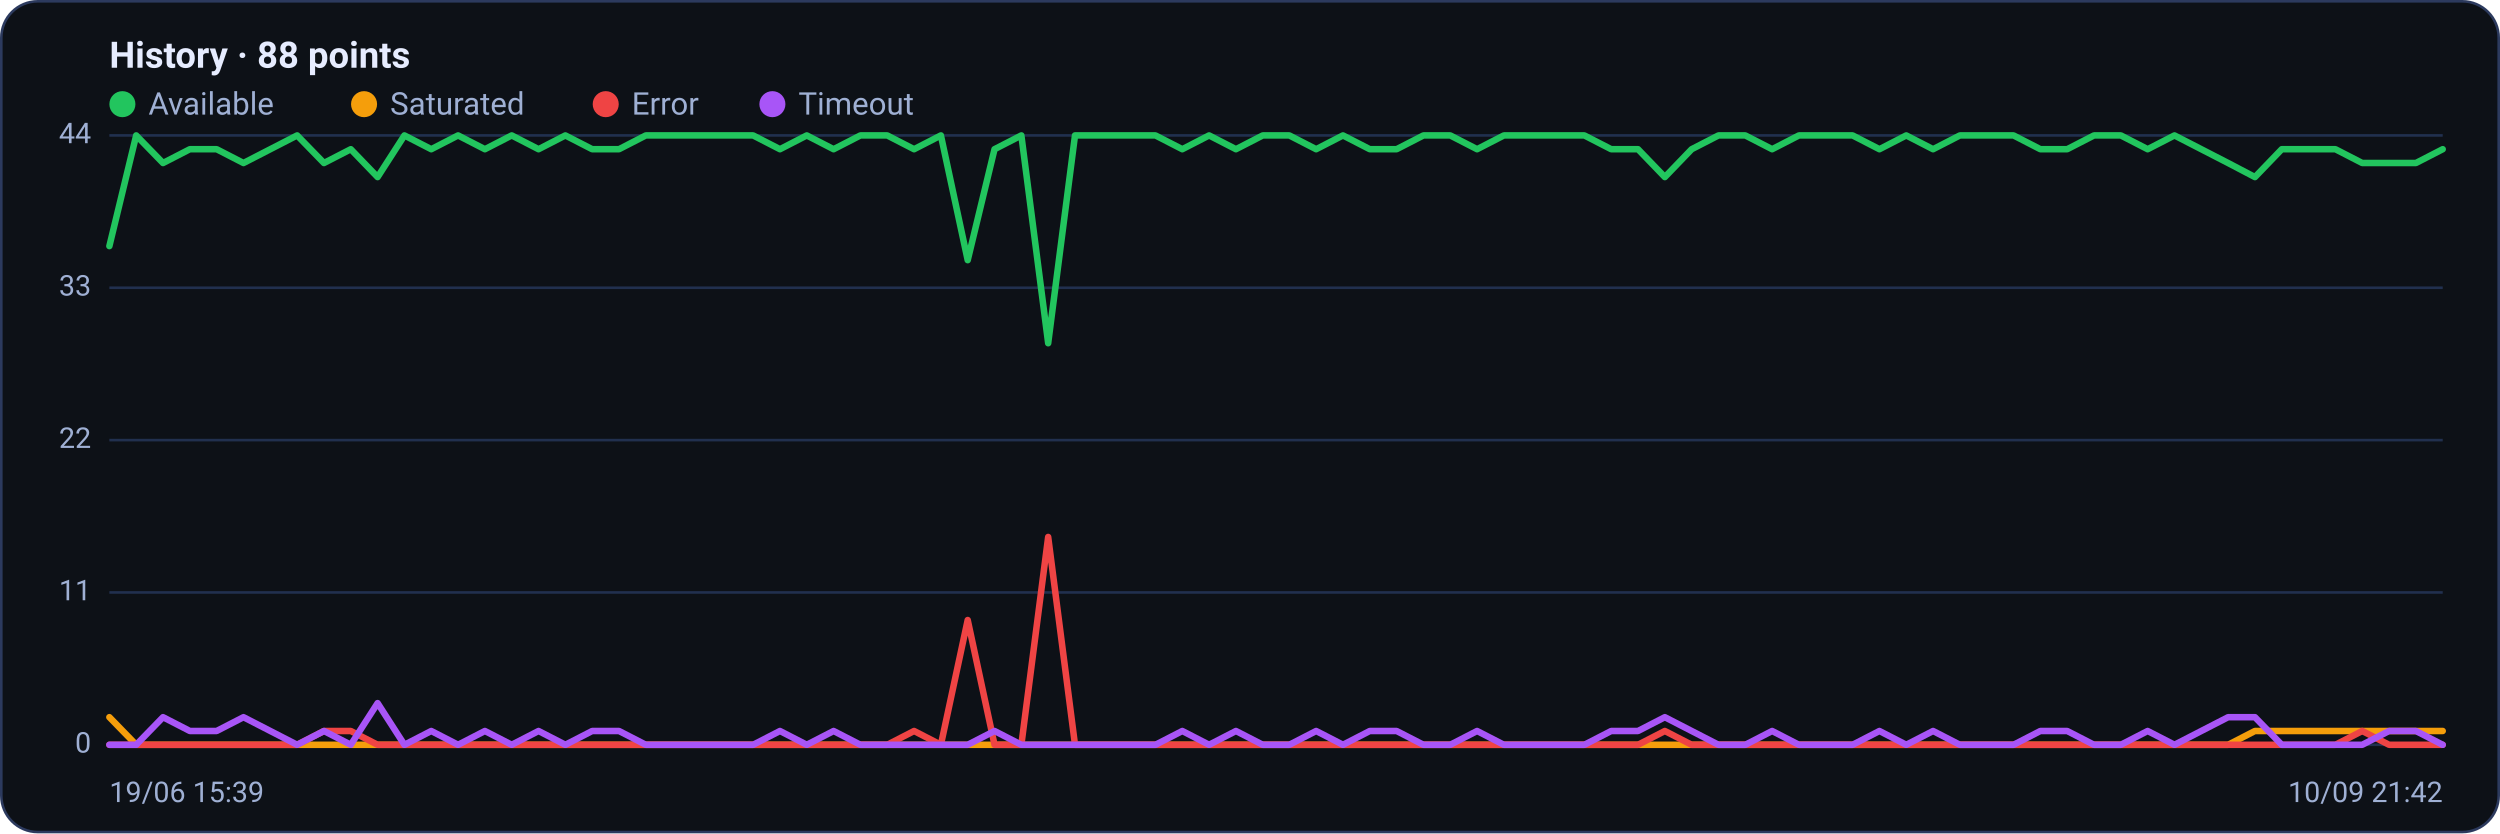
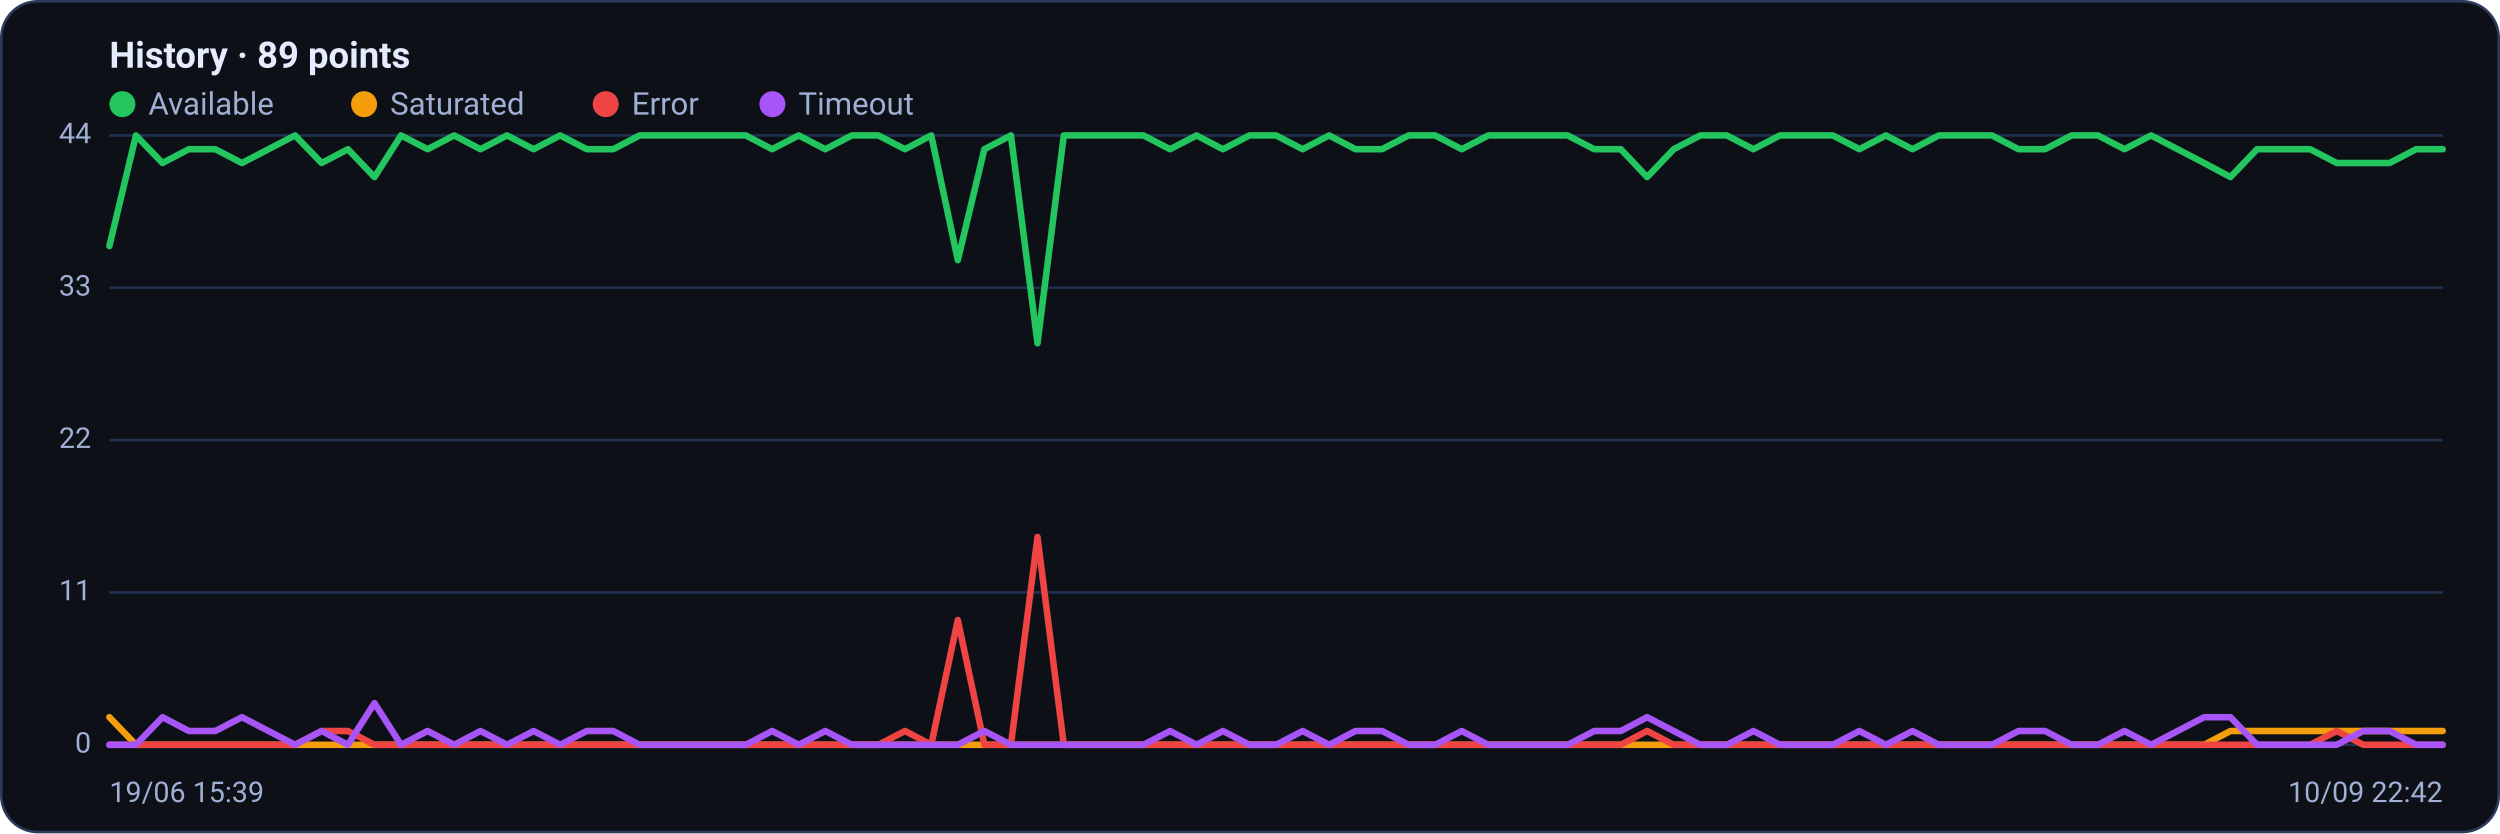
<svg xmlns="http://www.w3.org/2000/svg" viewBox="0 0 960 320" width="960" height="320" font-family="Segoe UI, system-ui, -apple-system, Roboto, Helvetica, Arial, sans-serif" role="img" aria-label="Availability history per region">
  <rect x="0.5" y="0.5" width="959" height="319" rx="14" fill="#0d1117" stroke="#2c3a5e" />
-   <text x="42" y="26" font-size="14" font-weight="600" fill="#e6ecff">History · 88 points</text>
+   <text x="42" y="26" font-size="14" font-weight="600" fill="#e6ecff">History · 89 points</text>
  <circle cx="47" cy="40" r="5" fill="#22c55e" />
  <text x="57" y="44" font-size="12" fill="#9fb0d4">Available</text>
  <circle cx="139.8" cy="40" r="5" fill="#f59e0b" />
  <text x="149.8" y="44" font-size="12" fill="#9fb0d4">Saturated</text>
  <circle cx="232.6" cy="40" r="5" fill="#ef4444" />
  <text x="242.6" y="44" font-size="12" fill="#9fb0d4">Error</text>
  <circle cx="296.6" cy="40" r="5" fill="#a855f7" />
  <text x="306.6" y="44" font-size="12" fill="#9fb0d4">Timeout</text>
  <line x1="42" y1="286.0" x2="938" y2="286.0" stroke="#21304f" stroke-width="1" />
  <text x="35" y="289.0" text-anchor="end" font-size="11" fill="#9fb0d4">0</text>
  <line x1="42" y1="227.5" x2="938" y2="227.5" stroke="#21304f" stroke-width="1" />
  <text x="35" y="230.5" text-anchor="end" font-size="11" fill="#9fb0d4">11</text>
  <line x1="42" y1="169.0" x2="938" y2="169.0" stroke="#21304f" stroke-width="1" />
  <text x="35" y="172.0" text-anchor="end" font-size="11" fill="#9fb0d4">22</text>
  <line x1="42" y1="110.5" x2="938" y2="110.5" stroke="#21304f" stroke-width="1" />
  <text x="35" y="113.5" text-anchor="end" font-size="11" fill="#9fb0d4">33</text>
  <line x1="42" y1="52.0" x2="938" y2="52.0" stroke="#21304f" stroke-width="1" />
  <text x="35" y="55.0" text-anchor="end" font-size="11" fill="#9fb0d4">44</text>
-   <polyline fill="none" stroke="#22c55e" stroke-width="2.5" stroke-linejoin="round" stroke-linecap="round" points="42.0,94.5 52.3,52.0 62.6,62.6 72.9,57.3 83.2,57.3 93.5,62.6 103.8,57.3 114.1,52.0 124.4,62.6 134.7,57.3 145.0,68.0 155.3,52.0 165.6,57.3 175.9,52.0 186.2,57.3 196.5,52.0 206.8,57.3 217.1,52.0 227.4,57.3 237.7,57.3 248.0,52.0 258.3,52.0 268.6,52.0 278.9,52.0 289.2,52.0 299.5,57.3 309.8,52.0 320.1,57.3 330.4,52.0 340.7,52.0 351.0,57.3 361.3,52.0 371.6,99.9 381.9,57.3 392.2,52.0 402.5,131.8 412.8,52.0 423.1,52.0 433.4,52.0 443.7,52.0 454.0,57.3 464.3,52.0 474.6,57.3 484.9,52.0 495.1,52.0 505.4,57.3 515.7,52.0 526.0,57.3 536.3,57.3 546.6,52.0 556.9,52.0 567.2,57.3 577.5,52.0 587.8,52.0 598.1,52.0 608.4,52.0 618.7,57.3 629.0,57.3 639.3,68.0 649.6,57.3 659.9,52.0 670.2,52.0 680.5,57.3 690.8,52.0 701.1,52.0 711.4,52.0 721.7,57.3 732.0,52.0 742.3,57.3 752.6,52.0 762.9,52.0 773.2,52.0 783.5,57.3 793.8,57.3 804.1,52.0 814.4,52.0 824.7,57.3 835.0,52.0 845.3,57.3 855.6,62.6 865.9,68.0 876.2,57.3 886.5,57.3 896.8,57.3 907.1,62.6 917.4,62.6 927.7,62.6 938.0,57.3" />
-   <polyline fill="none" stroke="#f59e0b" stroke-width="2.5" stroke-linejoin="round" stroke-linecap="round" points="42.0,275.4 52.3,286.0 62.6,286.0 72.9,286.0 83.2,286.0 93.5,286.0 103.8,286.0 114.1,286.0 124.4,286.0 134.7,286.0 145.0,286.0 155.3,286.0 165.6,286.0 175.9,286.0 186.2,286.0 196.5,286.0 206.8,286.0 217.1,286.0 227.4,286.0 237.7,286.0 248.0,286.0 258.3,286.0 268.6,286.0 278.9,286.0 289.2,286.0 299.5,286.0 309.8,286.0 320.1,286.0 330.4,286.0 340.7,286.0 351.0,286.0 361.3,286.0 371.6,286.0 381.9,286.0 392.2,286.0 402.5,286.0 412.8,286.0 423.1,286.0 433.4,286.0 443.7,286.0 454.0,286.0 464.3,286.0 474.6,286.0 484.9,286.0 495.1,286.0 505.4,286.0 515.7,286.0 526.0,286.0 536.3,286.0 546.6,286.0 556.9,286.0 567.2,286.0 577.5,286.0 587.8,286.0 598.1,286.0 608.4,286.0 618.7,286.0 629.0,286.0 639.3,286.0 649.6,286.0 659.9,286.0 670.2,286.0 680.5,286.0 690.8,286.0 701.1,286.0 711.4,286.0 721.7,286.0 732.0,286.0 742.3,286.0 752.6,286.0 762.9,286.0 773.2,286.0 783.5,286.0 793.8,286.0 804.1,286.0 814.4,286.0 824.7,286.0 835.0,286.0 845.3,286.0 855.6,286.0 865.9,280.7 876.2,280.7 886.5,280.7 896.8,280.7 907.1,280.7 917.4,280.7 927.7,280.7 938.0,280.7" />
-   <polyline fill="none" stroke="#ef4444" stroke-width="2.5" stroke-linejoin="round" stroke-linecap="round" points="42.0,286.0 52.3,286.0 62.6,286.0 72.9,286.0 83.2,286.0 93.5,286.0 103.8,286.0 114.1,286.0 124.4,280.7 134.7,280.7 145.0,286.0 155.3,286.0 165.6,286.0 175.9,286.0 186.2,286.0 196.5,286.0 206.8,286.0 217.1,286.0 227.4,286.0 237.7,286.0 248.0,286.0 258.3,286.0 268.6,286.0 278.9,286.0 289.2,286.0 299.5,286.0 309.8,286.0 320.1,286.0 330.4,286.0 340.7,286.0 351.0,280.7 361.3,286.0 371.6,238.1 381.9,286.0 392.2,286.0 402.5,206.2 412.8,286.0 423.1,286.0 433.4,286.0 443.7,286.0 454.0,286.0 464.3,286.0 474.6,286.0 484.9,286.0 495.1,286.0 505.4,286.0 515.7,286.0 526.0,286.0 536.3,286.0 546.6,286.0 556.9,286.0 567.2,286.0 577.5,286.0 587.8,286.0 598.1,286.0 608.4,286.0 618.7,286.0 629.0,286.0 639.3,280.7 649.6,286.0 659.9,286.0 670.2,286.0 680.5,286.0 690.8,286.0 701.1,286.0 711.4,286.0 721.7,286.0 732.0,286.0 742.3,286.0 752.6,286.0 762.9,286.0 773.2,286.0 783.5,286.0 793.8,286.0 804.1,286.0 814.4,286.0 824.7,286.0 835.0,286.0 845.3,286.0 855.6,286.0 865.9,286.0 876.2,286.0 886.5,286.0 896.8,286.0 907.1,280.7 917.4,286.0 927.7,286.0 938.0,286.0" />
-   <polyline fill="none" stroke="#a855f7" stroke-width="2.5" stroke-linejoin="round" stroke-linecap="round" points="42.0,286.0 52.3,286.0 62.6,275.4 72.9,280.7 83.2,280.7 93.5,275.4 103.8,280.7 114.1,286.0 124.4,280.7 134.7,286.0 145.0,270.0 155.3,286.0 165.6,280.7 175.9,286.0 186.2,280.7 196.5,286.0 206.8,280.7 217.1,286.0 227.4,280.7 237.7,280.7 248.0,286.0 258.3,286.0 268.6,286.0 278.9,286.0 289.2,286.0 299.5,280.7 309.8,286.0 320.1,280.7 330.4,286.0 340.7,286.0 351.0,286.0 361.3,286.0 371.6,286.0 381.9,280.7 392.2,286.0 402.5,286.0 412.8,286.0 423.1,286.0 433.4,286.0 443.7,286.0 454.0,280.7 464.3,286.0 474.6,280.7 484.9,286.0 495.1,286.0 505.4,280.7 515.7,286.0 526.0,280.7 536.3,280.7 546.6,286.0 556.9,286.0 567.2,280.7 577.5,286.0 587.8,286.0 598.1,286.0 608.4,286.0 618.7,280.7 629.0,280.7 639.3,275.4 649.6,280.7 659.9,286.0 670.2,286.0 680.5,280.7 690.8,286.0 701.1,286.0 711.4,286.0 721.7,280.7 732.0,286.0 742.3,280.7 752.6,286.0 762.9,286.0 773.2,286.0 783.5,280.7 793.8,280.7 804.1,286.0 814.4,286.0 824.7,280.7 835.0,286.0 845.3,280.7 855.6,275.4 865.9,275.4 876.2,286.0 886.5,286.0 896.8,286.0 907.1,286.0 917.4,280.7 927.7,280.7 938.0,286.0" />
+   <polyline fill="none" stroke="#22c55e" stroke-width="2.5" stroke-linejoin="round" stroke-linecap="round" points="42.0,94.5 52.2,52.0 62.4,62.6 72.5,57.3 82.7,57.3 92.9,62.6 103.1,57.3 113.3,52.0 123.5,62.6 133.6,57.3 143.8,68.0 154.0,52.0 164.2,57.3 174.4,52.0 184.5,57.3 194.7,52.0 204.9,57.3 215.1,52.0 225.3,57.3 235.5,57.3 245.6,52.0 255.8,52.0 266.0,52.0 276.2,52.0 286.4,52.0 296.5,57.3 306.7,52.0 316.9,57.3 327.1,52.0 337.3,52.0 347.5,57.3 357.6,52.0 367.8,99.9 378.0,57.3 388.2,52.0 398.4,131.8 408.5,52.0 418.7,52.0 428.9,52.0 439.1,52.0 449.3,57.3 459.5,52.0 469.6,57.3 479.8,52.0 490.0,52.0 500.2,57.3 510.4,52.0 520.5,57.3 530.7,57.3 540.9,52.0 551.1,52.0 561.3,57.3 571.5,52.0 581.6,52.0 591.8,52.0 602.0,52.0 612.2,57.3 622.4,57.3 632.5,68.0 642.7,57.3 652.9,52.0 663.1,52.0 673.3,57.3 683.5,52.0 693.6,52.0 703.8,52.0 714.0,57.3 724.2,52.0 734.4,57.3 744.5,52.0 754.7,52.0 764.9,52.0 775.1,57.3 785.3,57.3 795.5,52.0 805.6,52.0 815.8,57.3 826.0,52.0 836.2,57.3 846.4,62.6 856.5,68.0 866.7,57.3 876.9,57.3 887.1,57.3 897.3,62.6 907.5,62.6 917.6,62.6 927.8,57.3 938.0,57.3" />
+   <polyline fill="none" stroke="#f59e0b" stroke-width="2.5" stroke-linejoin="round" stroke-linecap="round" points="42.0,275.4 52.2,286.0 62.4,286.0 72.5,286.0 82.7,286.0 92.9,286.0 103.1,286.0 113.3,286.0 123.5,286.0 133.6,286.0 143.8,286.0 154.0,286.0 164.2,286.0 174.4,286.0 184.5,286.0 194.7,286.0 204.9,286.0 215.1,286.0 225.3,286.0 235.5,286.0 245.6,286.0 255.8,286.0 266.0,286.0 276.2,286.0 286.4,286.0 296.5,286.0 306.7,286.0 316.9,286.0 327.1,286.0 337.3,286.0 347.5,286.0 357.6,286.0 367.8,286.0 378.0,286.0 388.2,286.0 398.4,286.0 408.5,286.0 418.7,286.0 428.9,286.0 439.1,286.0 449.3,286.0 459.5,286.0 469.6,286.0 479.8,286.0 490.0,286.0 500.2,286.0 510.4,286.0 520.5,286.0 530.7,286.0 540.9,286.0 551.1,286.0 561.3,286.0 571.5,286.0 581.6,286.0 591.8,286.0 602.0,286.0 612.2,286.0 622.4,286.0 632.5,286.0 642.7,286.0 652.9,286.0 663.1,286.0 673.3,286.0 683.5,286.0 693.6,286.0 703.8,286.0 714.0,286.0 724.2,286.0 734.4,286.0 744.5,286.0 754.7,286.0 764.9,286.0 775.1,286.0 785.3,286.0 795.5,286.0 805.6,286.0 815.8,286.0 826.0,286.0 836.2,286.0 846.4,286.0 856.5,280.7 866.7,280.7 876.9,280.7 887.1,280.7 897.3,280.7 907.5,280.7 917.6,280.7 927.8,280.7 938.0,280.7" />
+   <polyline fill="none" stroke="#ef4444" stroke-width="2.5" stroke-linejoin="round" stroke-linecap="round" points="42.0,286.0 52.2,286.0 62.4,286.0 72.5,286.0 82.7,286.0 92.9,286.0 103.1,286.0 113.3,286.0 123.5,280.7 133.6,280.7 143.8,286.0 154.0,286.0 164.2,286.0 174.4,286.0 184.5,286.0 194.7,286.0 204.9,286.0 215.1,286.0 225.3,286.0 235.5,286.0 245.6,286.0 255.8,286.0 266.0,286.0 276.2,286.0 286.4,286.0 296.5,286.0 306.7,286.0 316.9,286.0 327.1,286.0 337.3,286.0 347.5,280.7 357.6,286.0 367.8,238.1 378.0,286.0 388.2,286.0 398.4,206.2 408.5,286.0 418.7,286.0 428.9,286.0 439.1,286.0 449.3,286.0 459.5,286.0 469.6,286.0 479.8,286.0 490.0,286.0 500.2,286.0 510.4,286.0 520.5,286.0 530.7,286.0 540.9,286.0 551.1,286.0 561.3,286.0 571.5,286.0 581.6,286.0 591.8,286.0 602.0,286.0 612.2,286.0 622.4,286.0 632.5,280.7 642.7,286.0 652.9,286.0 663.1,286.0 673.3,286.0 683.5,286.0 693.6,286.0 703.8,286.0 714.0,286.0 724.2,286.0 734.4,286.0 744.5,286.0 754.7,286.0 764.9,286.0 775.1,286.0 785.3,286.0 795.5,286.0 805.6,286.0 815.8,286.0 826.0,286.0 836.2,286.0 846.4,286.0 856.5,286.0 866.7,286.0 876.9,286.0 887.1,286.0 897.3,280.7 907.5,286.0 917.6,286.0 927.8,286.0 938.0,286.0" />
+   <polyline fill="none" stroke="#a855f7" stroke-width="2.5" stroke-linejoin="round" stroke-linecap="round" points="42.0,286.0 52.2,286.0 62.4,275.4 72.5,280.7 82.7,280.7 92.9,275.4 103.1,280.7 113.3,286.0 123.5,280.7 133.6,286.0 143.8,270.0 154.0,286.0 164.2,280.7 174.4,286.0 184.5,280.7 194.7,286.0 204.9,280.7 215.1,286.0 225.3,280.7 235.5,280.7 245.6,286.0 255.8,286.0 266.0,286.0 276.2,286.0 286.4,286.0 296.5,280.7 306.7,286.0 316.9,280.7 327.1,286.0 337.3,286.0 347.5,286.0 357.6,286.0 367.8,286.0 378.0,280.7 388.2,286.0 398.4,286.0 408.5,286.0 418.7,286.0 428.9,286.0 439.1,286.0 449.3,280.7 459.5,286.0 469.6,280.7 479.8,286.0 490.0,286.0 500.2,280.7 510.4,286.0 520.5,280.7 530.7,280.7 540.9,286.0 551.1,286.0 561.3,280.7 571.5,286.0 581.6,286.0 591.8,286.0 602.0,286.0 612.2,280.7 622.4,280.7 632.5,275.4 642.7,280.7 652.9,286.0 663.1,286.0 673.3,280.7 683.5,286.0 693.6,286.0 703.8,286.0 714.0,280.7 724.2,286.0 734.4,280.7 744.5,286.0 754.7,286.0 764.9,286.0 775.1,280.7 785.3,280.7 795.5,286.0 805.6,286.0 815.8,280.7 826.0,286.0 836.2,280.7 846.4,275.4 856.5,275.4 866.7,286.0 876.9,286.0 887.1,286.0 897.3,286.0 907.5,280.7 917.6,280.7 927.8,286.0 938.0,286.0" />
  <text x="42" y="308" font-size="11" fill="#9fb0d4">19/06 15:39</text>
-   <text x="938" y="308" text-anchor="end" font-size="11" fill="#9fb0d4">10/09 21:42</text>
+   <text x="938" y="308" text-anchor="end" font-size="11" fill="#9fb0d4">10/09 22:42</text>
</svg>
